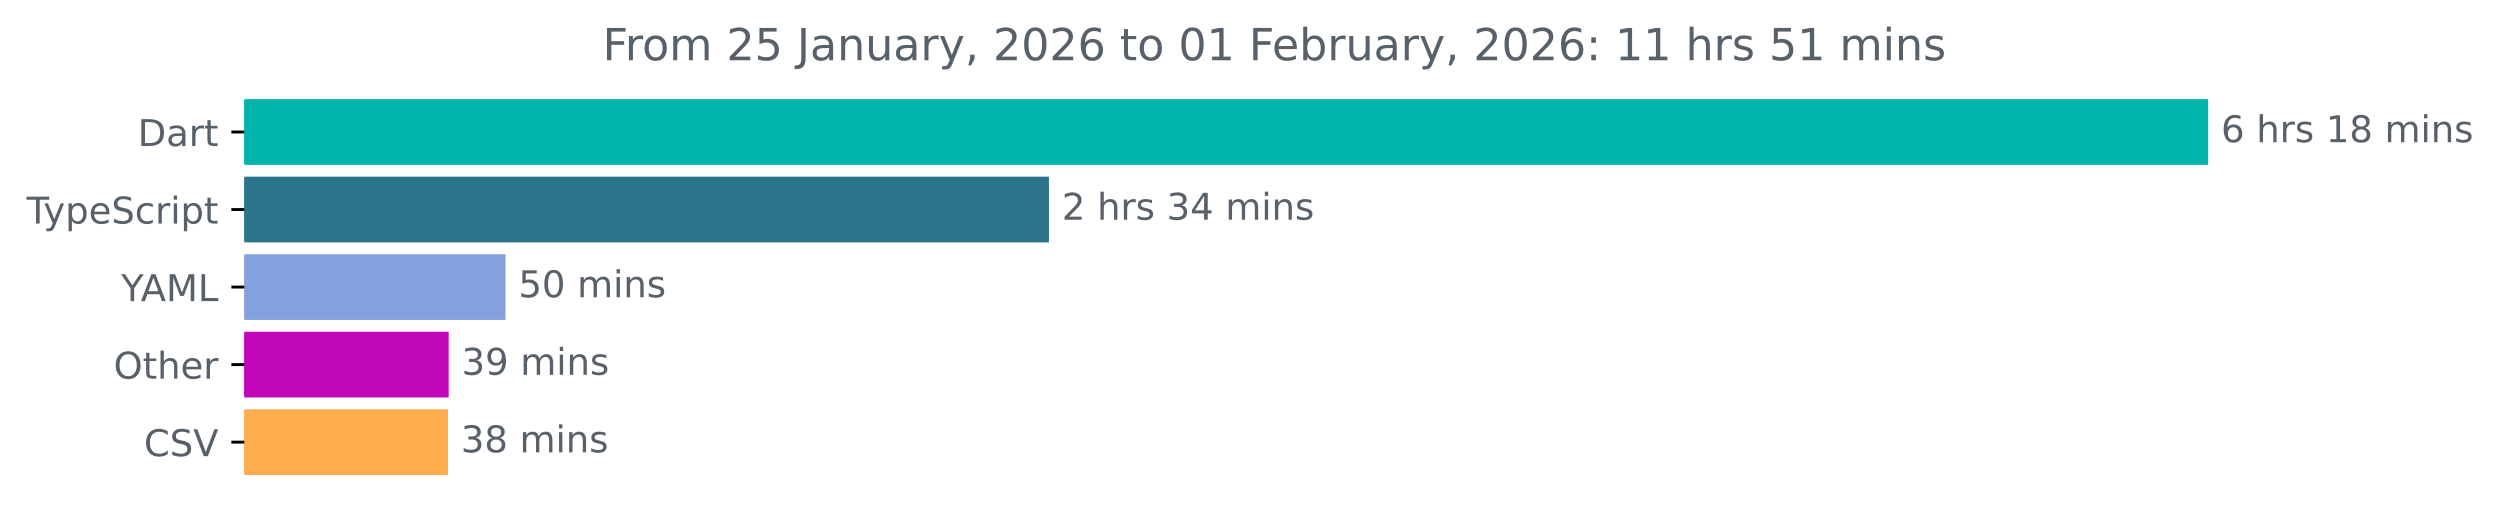
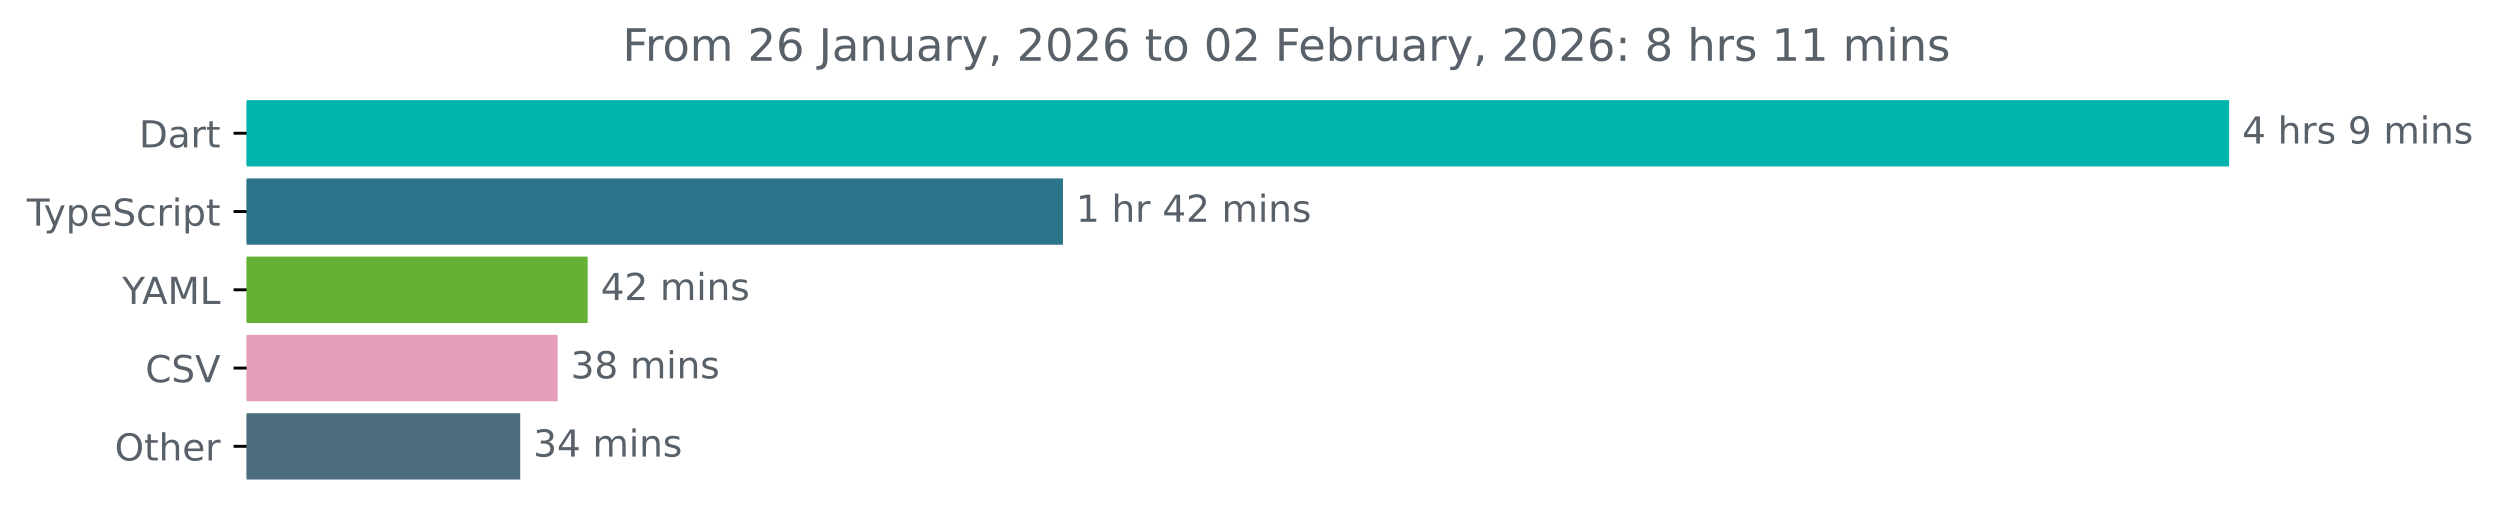
- <svg xmlns="http://www.w3.org/2000/svg" xmlns:xlink="http://www.w3.org/1999/xlink" width="677.144pt" height="140.398pt" viewBox="0 0 677.144 140.398" version="1.1">
+ <svg xmlns="http://www.w3.org/2000/svg" xmlns:xlink="http://www.w3.org/1999/xlink" width="670.782pt" height="140.398pt" viewBox="0 0 670.782 140.398" version="1.1">
  <defs>
    <style type="text/css">*{stroke-linejoin: round; stroke-linecap: butt}</style>
  </defs>
  <g id="figure_1">
    <g id="patch_1">
-       <path d="M -0 140.398  L 677.144 140.398  L 677.144 0  L -0 0  L -0 140.398  z " style="fill: none" />
+       <path d="M -0 140.398  L 670.782 140.398  L 670.782 0  L -0 0  L -0 140.398  z " style="fill: none" />
    </g>
    <g id="axes_1">
      <g id="patch_2">
-         <path d="M 66.17 27.358  L 597.599 27.358  L 597.599 44.158  L 66.17 44.158  z " clip-path="url(#p81a25a0d93)" style="fill: #00b4ab; stroke: #00b4ab; stroke-linejoin: miter" />
+         <path d="M 66.17 27.358  L 597.599 27.358  L 597.599 44.158  L 66.17 44.158  z " clip-path="url(#p5570f54316)" style="fill: #00b4ab; stroke: #00b4ab; stroke-linejoin: miter" />
      </g>
      <g id="patch_3">
-         <path d="M 66.17 48.358  L 283.618 48.358  L 283.618 65.158  L 66.17 65.158  z " clip-path="url(#p81a25a0d93)" style="fill: #2b7489; stroke: #2b7489; stroke-linejoin: miter" />
+         <path d="M 66.17 48.358  L 284.705 48.358  L 284.705 65.158  L 66.17 65.158  z " clip-path="url(#p5570f54316)" style="fill: #2b7489; stroke: #2b7489; stroke-linejoin: miter" />
      </g>
      <g id="patch_4">
-         <path d="M 66.17 69.358  L 136.421 69.358  L 136.421 86.158  L 66.17 86.158  z " clip-path="url(#p81a25a0d93)" style="fill: #83a0df; stroke: #83a0df; stroke-linejoin: miter" />
+         <path d="M 66.17 69.358  L 157.183 69.358  L 157.183 86.158  L 66.17 86.158  z " clip-path="url(#p5570f54316)" style="fill: #64b136; stroke: #64b136; stroke-linejoin: miter" />
      </g>
      <g id="patch_5">
-         <path d="M 66.17 90.358  L 121.032 90.358  L 121.032 107.158  L 66.17 107.158  z " clip-path="url(#p81a25a0d93)" style="fill: #c206b9; stroke: #c206b9; stroke-linejoin: miter" />
+         <path d="M 66.17 90.358  L 149.128 90.358  L 149.128 107.158  L 66.17 107.158  z " clip-path="url(#p5570f54316)" style="fill: #e59ebc; stroke: #e59ebc; stroke-linejoin: miter" />
      </g>
      <g id="patch_6">
-         <path d="M 66.17 111.358  L 120.832 111.358  L 120.832 128.158  L 66.17 128.158  z " clip-path="url(#p81a25a0d93)" style="fill: #ffac4e; stroke: #ffac4e; stroke-linejoin: miter" />
+         <path d="M 66.17 111.358  L 139.085 111.358  L 139.085 128.158  L 66.17 128.158  z " clip-path="url(#p5570f54316)" style="fill: #4e6e80; stroke: #4e6e80; stroke-linejoin: miter" />
      </g>
      <g id="matplotlib.axis_1" />
      <g id="matplotlib.axis_2">
        <g id="ytick_1">
          <g id="line2d_1">
            <defs>
-               <path id="m19053664b3" d="M 0 0  L -3.5 0  " style="stroke: #000000; stroke-width: 0.8" />
+               <path id="m36bdabfd34" d="M 0 0  L -3.5 0  " style="stroke: #000000; stroke-width: 0.8" />
            </defs>
            <g>
-               <use xlink:href="#m19053664b3" x="66.17" y="35.758" style="stroke: #000000; stroke-width: 0.8" />
+               <use xlink:href="#m36bdabfd34" x="66.17" y="35.758" style="stroke: #000000; stroke-width: 0.8" />
            </g>
          </g>
          <g id="text_1">
            <g style="fill: #586069" transform="translate(37.31094 39.55734) scale(0.1 -0.1)">
              <defs>
                <path id="DejaVuSans-44" d="M 1259 4147  L 1259 519  L 2022 519  Q 2988 519 3436 956  Q 3884 1394 3884 2338  Q 3884 3275 3436 3711  Q 2988 4147 2022 4147  L 1259 4147  z M 628 4666  L 1925 4666  Q 3281 4666 3915 4102  Q 4550 3538 4550 2338  Q 4550 1131 3912 565  Q 3275 0 1925 0  L 628 0  L 628 4666  z " transform="scale(0.015625)" />
                <path id="DejaVuSans-61" d="M 2194 1759  Q 1497 1759 1228 1600  Q 959 1441 959 1056  Q 959 750 1161 570  Q 1363 391 1709 391  Q 2188 391 2477 730  Q 2766 1069 2766 1631  L 2766 1759  L 2194 1759  z M 3341 1997  L 3341 0  L 2766 0  L 2766 531  Q 2569 213 2275 61  Q 1981 -91 1556 -91  Q 1019 -91 701 211  Q 384 513 384 1019  Q 384 1609 779 1909  Q 1175 2209 1959 2209  L 2766 2209  L 2766 2266  Q 2766 2663 2505 2880  Q 2244 3097 1772 3097  Q 1472 3097 1187 3025  Q 903 2953 641 2809  L 641 3341  Q 956 3463 1253 3523  Q 1550 3584 1831 3584  Q 2591 3584 2966 3190  Q 3341 2797 3341 1997  z " transform="scale(0.015625)" />
                <path id="DejaVuSans-72" d="M 2631 2963  Q 2534 3019 2420 3045  Q 2306 3072 2169 3072  Q 1681 3072 1420 2755  Q 1159 2438 1159 1844  L 1159 0  L 581 0  L 581 3500  L 1159 3500  L 1159 2956  Q 1341 3275 1631 3429  Q 1922 3584 2338 3584  Q 2397 3584 2469 3576  Q 2541 3569 2628 3553  L 2631 2963  z " transform="scale(0.015625)" />
                <path id="DejaVuSans-74" d="M 1172 4494  L 1172 3500  L 2356 3500  L 2356 3053  L 1172 3053  L 1172 1153  Q 1172 725 1289 603  Q 1406 481 1766 481  L 2356 481  L 2356 0  L 1766 0  Q 1100 0 847 248  Q 594 497 594 1153  L 594 3053  L 172 3053  L 172 3500  L 594 3500  L 594 4494  L 1172 4494  z " transform="scale(0.015625)" />
              </defs>
              <use xlink:href="#DejaVuSans-44" />
              <use xlink:href="#DejaVuSans-61" x="77.002" />
              <use xlink:href="#DejaVuSans-72" x="138.281" />
              <use xlink:href="#DejaVuSans-74" x="179.395" />
            </g>
          </g>
        </g>
        <g id="ytick_2">
          <g id="line2d_2">
            <g>
-               <use xlink:href="#m19053664b3" x="66.17" y="56.758" style="stroke: #000000; stroke-width: 0.8" />
+               <use xlink:href="#m36bdabfd34" x="66.17" y="56.758" style="stroke: #000000; stroke-width: 0.8" />
            </g>
          </g>
          <g id="text_2">
            <g style="fill: #586069" transform="translate(7.2 60.55734) scale(0.1 -0.1)">
              <defs>
                <path id="DejaVuSans-54" d="M -19 4666  L 3928 4666  L 3928 4134  L 2272 4134  L 2272 0  L 1638 0  L 1638 4134  L -19 4134  L -19 4666  z " transform="scale(0.015625)" />
                <path id="DejaVuSans-79" d="M 2059 -325  Q 1816 -950 1584 -1140  Q 1353 -1331 966 -1331  L 506 -1331  L 506 -850  L 844 -850  Q 1081 -850 1212 -737  Q 1344 -625 1503 -206  L 1606 56  L 191 3500  L 800 3500  L 1894 763  L 2988 3500  L 3597 3500  L 2059 -325  z " transform="scale(0.015625)" />
                <path id="DejaVuSans-70" d="M 1159 525  L 1159 -1331  L 581 -1331  L 581 3500  L 1159 3500  L 1159 2969  Q 1341 3281 1617 3432  Q 1894 3584 2278 3584  Q 2916 3584 3314 3078  Q 3713 2572 3713 1747  Q 3713 922 3314 415  Q 2916 -91 2278 -91  Q 1894 -91 1617 61  Q 1341 213 1159 525  z M 3116 1747  Q 3116 2381 2855 2742  Q 2594 3103 2138 3103  Q 1681 3103 1420 2742  Q 1159 2381 1159 1747  Q 1159 1113 1420 752  Q 1681 391 2138 391  Q 2594 391 2855 752  Q 3116 1113 3116 1747  z " transform="scale(0.015625)" />
                <path id="DejaVuSans-65" d="M 3597 1894  L 3597 1613  L 953 1613  Q 991 1019 1311 708  Q 1631 397 2203 397  Q 2534 397 2845 478  Q 3156 559 3463 722  L 3463 178  Q 3153 47 2828 -22  Q 2503 -91 2169 -91  Q 1331 -91 842 396  Q 353 884 353 1716  Q 353 2575 817 3079  Q 1281 3584 2069 3584  Q 2775 3584 3186 3129  Q 3597 2675 3597 1894  z M 3022 2063  Q 3016 2534 2758 2815  Q 2500 3097 2075 3097  Q 1594 3097 1305 2825  Q 1016 2553 972 2059  L 3022 2063  z " transform="scale(0.015625)" />
                <path id="DejaVuSans-53" d="M 3425 4513  L 3425 3897  Q 3066 4069 2747 4153  Q 2428 4238 2131 4238  Q 1616 4238 1336 4038  Q 1056 3838 1056 3469  Q 1056 3159 1242 3001  Q 1428 2844 1947 2747  L 2328 2669  Q 3034 2534 3370 2195  Q 3706 1856 3706 1288  Q 3706 609 3251 259  Q 2797 -91 1919 -91  Q 1588 -91 1214 -16  Q 841 59 441 206  L 441 856  Q 825 641 1194 531  Q 1563 422 1919 422  Q 2459 422 2753 634  Q 3047 847 3047 1241  Q 3047 1584 2836 1778  Q 2625 1972 2144 2069  L 1759 2144  Q 1053 2284 737 2584  Q 422 2884 422 3419  Q 422 4038 858 4394  Q 1294 4750 2059 4750  Q 2388 4750 2728 4690  Q 3069 4631 3425 4513  z " transform="scale(0.015625)" />
                <path id="DejaVuSans-63" d="M 3122 3366  L 3122 2828  Q 2878 2963 2633 3030  Q 2388 3097 2138 3097  Q 1578 3097 1268 2742  Q 959 2388 959 1747  Q 959 1106 1268 751  Q 1578 397 2138 397  Q 2388 397 2633 464  Q 2878 531 3122 666  L 3122 134  Q 2881 22 2623 -34  Q 2366 -91 2075 -91  Q 1284 -91 818 406  Q 353 903 353 1747  Q 353 2603 823 3093  Q 1294 3584 2113 3584  Q 2378 3584 2631 3529  Q 2884 3475 3122 3366  z " transform="scale(0.015625)" />
                <path id="DejaVuSans-69" d="M 603 3500  L 1178 3500  L 1178 0  L 603 0  L 603 3500  z M 603 4863  L 1178 4863  L 1178 4134  L 603 4134  L 603 4863  z " transform="scale(0.015625)" />
              </defs>
              <use xlink:href="#DejaVuSans-54" />
              <use xlink:href="#DejaVuSans-79" x="45.459" />
              <use xlink:href="#DejaVuSans-70" x="104.639" />
              <use xlink:href="#DejaVuSans-65" x="168.115" />
              <use xlink:href="#DejaVuSans-53" x="229.639" />
              <use xlink:href="#DejaVuSans-63" x="293.115" />
              <use xlink:href="#DejaVuSans-72" x="348.096" />
              <use xlink:href="#DejaVuSans-69" x="389.209" />
              <use xlink:href="#DejaVuSans-70" x="416.992" />
              <use xlink:href="#DejaVuSans-74" x="480.469" />
            </g>
          </g>
        </g>
        <g id="ytick_3">
          <g id="line2d_3">
            <g>
-               <use xlink:href="#m19053664b3" x="66.17" y="77.758" style="stroke: #000000; stroke-width: 0.8" />
+               <use xlink:href="#m36bdabfd34" x="66.17" y="77.758" style="stroke: #000000; stroke-width: 0.8" />
            </g>
          </g>
          <g id="text_3">
            <g style="fill: #586069" transform="translate(32.79688 81.55734) scale(0.1 -0.1)">
              <defs>
                <path id="DejaVuSans-59" d="M -13 4666  L 666 4666  L 1959 2747  L 3244 4666  L 3922 4666  L 2272 2222  L 2272 0  L 1638 0  L 1638 2222  L -13 4666  z " transform="scale(0.015625)" />
                <path id="DejaVuSans-41" d="M 2188 4044  L 1331 1722  L 3047 1722  L 2188 4044  z M 1831 4666  L 2547 4666  L 4325 0  L 3669 0  L 3244 1197  L 1141 1197  L 716 0  L 50 0  L 1831 4666  z " transform="scale(0.015625)" />
                <path id="DejaVuSans-4d" d="M 628 4666  L 1569 4666  L 2759 1491  L 3956 4666  L 4897 4666  L 4897 0  L 4281 0  L 4281 4097  L 3078 897  L 2444 897  L 1241 4097  L 1241 0  L 628 0  L 628 4666  z " transform="scale(0.015625)" />
                <path id="DejaVuSans-4c" d="M 628 4666  L 1259 4666  L 1259 531  L 3531 531  L 3531 0  L 628 0  L 628 4666  z " transform="scale(0.015625)" />
              </defs>
              <use xlink:href="#DejaVuSans-59" />
              <use xlink:href="#DejaVuSans-41" x="53.334" />
              <use xlink:href="#DejaVuSans-4d" x="121.742" />
              <use xlink:href="#DejaVuSans-4c" x="208.021" />
            </g>
          </g>
        </g>
        <g id="ytick_4">
          <g id="line2d_4">
            <g>
-               <use xlink:href="#m19053664b3" x="66.17" y="98.758" style="stroke: #000000; stroke-width: 0.8" />
+               <use xlink:href="#m36bdabfd34" x="66.17" y="98.758" style="stroke: #000000; stroke-width: 0.8" />
            </g>
          </g>
          <g id="text_4">
-             <g style="fill: #586069" transform="translate(30.77656 102.5573) scale(0.1 -0.1)">
+             <g style="fill: #586069" transform="translate(38.99844 102.5573) scale(0.1 -0.1)">
+               <defs>
+                 <path id="DejaVuSans-43" d="M 4122 4306  L 4122 3641  Q 3803 3938 3442 4084  Q 3081 4231 2675 4231  Q 1875 4231 1450 3742  Q 1025 3253 1025 2328  Q 1025 1406 1450 917  Q 1875 428 2675 428  Q 3081 428 3442 575  Q 3803 722 4122 1019  L 4122 359  Q 3791 134 3420 21  Q 3050 -91 2638 -91  Q 1578 -91 968 557  Q 359 1206 359 2328  Q 359 3453 968 4101  Q 1578 4750 2638 4750  Q 3056 4750 3426 4639  Q 3797 4528 4122 4306  z " transform="scale(0.015625)" />
+                 <path id="DejaVuSans-56" d="M 1831 0  L 50 4666  L 709 4666  L 2188 738  L 3669 4666  L 4325 4666  L 2547 0  L 1831 0  z " transform="scale(0.015625)" />
+               </defs>
+               <use xlink:href="#DejaVuSans-43" />
+               <use xlink:href="#DejaVuSans-53" x="69.824" />
+               <use xlink:href="#DejaVuSans-56" x="133.301" />
+             </g>
+           </g>
+         </g>
+         <g id="ytick_5">
+           <g id="line2d_5">
+             <g>
+               <use xlink:href="#m36bdabfd34" x="66.17" y="119.758" style="stroke: #000000; stroke-width: 0.8" />
+             </g>
+           </g>
+           <g id="text_5">
+             <g style="fill: #586069" transform="translate(30.77656 123.5573) scale(0.1 -0.1)">
              <defs>
                <path id="DejaVuSans-4f" d="M 2522 4238  Q 1834 4238 1429 3725  Q 1025 3213 1025 2328  Q 1025 1447 1429 934  Q 1834 422 2522 422  Q 3209 422 3611 934  Q 4013 1447 4013 2328  Q 4013 3213 3611 3725  Q 3209 4238 2522 4238  z M 2522 4750  Q 3503 4750 4090 4092  Q 4678 3434 4678 2328  Q 4678 1225 4090 567  Q 3503 -91 2522 -91  Q 1538 -91 948 565  Q 359 1222 359 2328  Q 359 3434 948 4092  Q 1538 4750 2522 4750  z " transform="scale(0.015625)" />
                <path id="DejaVuSans-68" d="M 3513 2113  L 3513 0  L 2938 0  L 2938 2094  Q 2938 2591 2744 2837  Q 2550 3084 2163 3084  Q 1697 3084 1428 2787  Q 1159 2491 1159 1978  L 1159 0  L 581 0  L 581 4863  L 1159 4863  L 1159 2956  Q 1366 3272 1645 3428  Q 1925 3584 2291 3584  Q 2894 3584 3203 3211  Q 3513 2838 3513 2113  z " transform="scale(0.015625)" />
              </defs>
              <use xlink:href="#DejaVuSans-4f" />
              <use xlink:href="#DejaVuSans-74" x="78.711" />
              <use xlink:href="#DejaVuSans-68" x="117.92" />
              <use xlink:href="#DejaVuSans-65" x="181.299" />
              <use xlink:href="#DejaVuSans-72" x="242.822" />
            </g>
          </g>
        </g>
-         <g id="ytick_5">
-           <g id="line2d_5">
-             <g>
-               <use xlink:href="#m19053664b3" x="66.17" y="119.758" style="stroke: #000000; stroke-width: 0.8" />
-             </g>
-           </g>
-           <g id="text_5">
-             <g style="fill: #586069" transform="translate(38.99844 123.5573) scale(0.1 -0.1)">
-               <defs>
-                 <path id="DejaVuSans-43" d="M 4122 4306  L 4122 3641  Q 3803 3938 3442 4084  Q 3081 4231 2675 4231  Q 1875 4231 1450 3742  Q 1025 3253 1025 2328  Q 1025 1406 1450 917  Q 1875 428 2675 428  Q 3081 428 3442 575  Q 3803 722 4122 1019  L 4122 359  Q 3791 134 3420 21  Q 3050 -91 2638 -91  Q 1578 -91 968 557  Q 359 1206 359 2328  Q 359 3453 968 4101  Q 1578 4750 2638 4750  Q 3056 4750 3426 4639  Q 3797 4528 4122 4306  z " transform="scale(0.015625)" />
-                 <path id="DejaVuSans-56" d="M 1831 0  L 50 4666  L 709 4666  L 2188 738  L 3669 4666  L 4325 4666  L 2547 0  L 1831 0  z " transform="scale(0.015625)" />
-               </defs>
-               <use xlink:href="#DejaVuSans-43" />
-               <use xlink:href="#DejaVuSans-53" x="69.824" />
-               <use xlink:href="#DejaVuSans-56" x="133.301" />
-             </g>
-           </g>
-         </g>
      </g>
      <g id="text_6">
        <g style="fill: #586069" transform="translate(601.5989 38.5175) scale(0.1 -0.1)">
          <defs>
-             <path id="DejaVuSans-36" d="M 2113 2584  Q 1688 2584 1439 2293  Q 1191 2003 1191 1497  Q 1191 994 1439 701  Q 1688 409 2113 409  Q 2538 409 2786 701  Q 3034 994 3034 1497  Q 3034 2003 2786 2293  Q 2538 2584 2113 2584  z M 3366 4563  L 3366 3988  Q 3128 4100 2886 4159  Q 2644 4219 2406 4219  Q 1781 4219 1451 3797  Q 1122 3375 1075 2522  Q 1259 2794 1537 2939  Q 1816 3084 2150 3084  Q 2853 3084 3261 2657  Q 3669 2231 3669 1497  Q 3669 778 3244 343  Q 2819 -91 2113 -91  Q 1303 -91 875 529  Q 447 1150 447 2328  Q 447 3434 972 4092  Q 1497 4750 2381 4750  Q 2619 4750 2861 4703  Q 3103 4656 3366 4563  z " transform="scale(0.015625)" />
+             <path id="DejaVuSans-34" d="M 2419 4116  L 825 1625  L 2419 1625  L 2419 4116  z M 2253 4666  L 3047 4666  L 3047 1625  L 3713 1625  L 3713 1100  L 3047 1100  L 3047 0  L 2419 0  L 2419 1100  L 313 1100  L 313 1709  L 2253 4666  z " transform="scale(0.015625)" />
            <path id="DejaVuSans-20" transform="scale(0.015625)" />
            <path id="DejaVuSans-73" d="M 2834 3397  L 2834 2853  Q 2591 2978 2328 3040  Q 2066 3103 1784 3103  Q 1356 3103 1142 2972  Q 928 2841 928 2578  Q 928 2378 1081 2264  Q 1234 2150 1697 2047  L 1894 2003  Q 2506 1872 2764 1633  Q 3022 1394 3022 966  Q 3022 478 2636 193  Q 2250 -91 1575 -91  Q 1294 -91 989 -36  Q 684 19 347 128  L 347 722  Q 666 556 975 473  Q 1284 391 1588 391  Q 1994 391 2212 530  Q 2431 669 2431 922  Q 2431 1156 2273 1281  Q 2116 1406 1581 1522  L 1381 1569  Q 847 1681 609 1914  Q 372 2147 372 2553  Q 372 3047 722 3315  Q 1072 3584 1716 3584  Q 2034 3584 2315 3537  Q 2597 3491 2834 3397  z " transform="scale(0.015625)" />
-             <path id="DejaVuSans-31" d="M 794 531  L 1825 531  L 1825 4091  L 703 3866  L 703 4441  L 1819 4666  L 2450 4666  L 2450 531  L 3481 531  L 3481 0  L 794 0  L 794 531  z " transform="scale(0.015625)" />
-             <path id="DejaVuSans-38" d="M 2034 2216  Q 1584 2216 1326 1975  Q 1069 1734 1069 1313  Q 1069 891 1326 650  Q 1584 409 2034 409  Q 2484 409 2743 651  Q 3003 894 3003 1313  Q 3003 1734 2745 1975  Q 2488 2216 2034 2216  z M 1403 2484  Q 997 2584 770 2862  Q 544 3141 544 3541  Q 544 4100 942 4425  Q 1341 4750 2034 4750  Q 2731 4750 3128 4425  Q 3525 4100 3525 3541  Q 3525 3141 3298 2862  Q 3072 2584 2669 2484  Q 3125 2378 3379 2068  Q 3634 1759 3634 1313  Q 3634 634 3220 271  Q 2806 -91 2034 -91  Q 1263 -91 848 271  Q 434 634 434 1313  Q 434 1759 690 2068  Q 947 2378 1403 2484  z M 1172 3481  Q 1172 3119 1398 2916  Q 1625 2713 2034 2713  Q 2441 2713 2670 2916  Q 2900 3119 2900 3481  Q 2900 3844 2670 4047  Q 2441 4250 2034 4250  Q 1625 4250 1398 4047  Q 1172 3844 1172 3481  z " transform="scale(0.015625)" />
+             <path id="DejaVuSans-39" d="M 703 97  L 703 672  Q 941 559 1184 500  Q 1428 441 1663 441  Q 2288 441 2617 861  Q 2947 1281 2994 2138  Q 2813 1869 2534 1725  Q 2256 1581 1919 1581  Q 1219 1581 811 2004  Q 403 2428 403 3163  Q 403 3881 828 4315  Q 1253 4750 1959 4750  Q 2769 4750 3195 4129  Q 3622 3509 3622 2328  Q 3622 1225 3098 567  Q 2575 -91 1691 -91  Q 1453 -91 1209 -44  Q 966 3 703 97  z M 1959 2075  Q 2384 2075 2632 2365  Q 2881 2656 2881 3163  Q 2881 3666 2632 3958  Q 2384 4250 1959 4250  Q 1534 4250 1286 3958  Q 1038 3666 1038 3163  Q 1038 2656 1286 2365  Q 1534 2075 1959 2075  z " transform="scale(0.015625)" />
            <path id="DejaVuSans-6d" d="M 3328 2828  Q 3544 3216 3844 3400  Q 4144 3584 4550 3584  Q 5097 3584 5394 3201  Q 5691 2819 5691 2113  L 5691 0  L 5113 0  L 5113 2094  Q 5113 2597 4934 2840  Q 4756 3084 4391 3084  Q 3944 3084 3684 2787  Q 3425 2491 3425 1978  L 3425 0  L 2847 0  L 2847 2094  Q 2847 2600 2669 2842  Q 2491 3084 2119 3084  Q 1678 3084 1418 2786  Q 1159 2488 1159 1978  L 1159 0  L 581 0  L 581 3500  L 1159 3500  L 1159 2956  Q 1356 3278 1631 3431  Q 1906 3584 2284 3584  Q 2666 3584 2933 3390  Q 3200 3197 3328 2828  z " transform="scale(0.015625)" />
            <path id="DejaVuSans-6e" d="M 3513 2113  L 3513 0  L 2938 0  L 2938 2094  Q 2938 2591 2744 2837  Q 2550 3084 2163 3084  Q 1697 3084 1428 2787  Q 1159 2491 1159 1978  L 1159 0  L 581 0  L 581 3500  L 1159 3500  L 1159 2956  Q 1366 3272 1645 3428  Q 1925 3584 2291 3584  Q 2894 3584 3203 3211  Q 3513 2838 3513 2113  z " transform="scale(0.015625)" />
          </defs>
-           <use xlink:href="#DejaVuSans-36" />
+           <use xlink:href="#DejaVuSans-34" />
          <use xlink:href="#DejaVuSans-20" x="63.623" />
          <use xlink:href="#DejaVuSans-68" x="95.41" />
          <use xlink:href="#DejaVuSans-72" x="158.789" />
          <use xlink:href="#DejaVuSans-73" x="199.902" />
          <use xlink:href="#DejaVuSans-20" x="252.002" />
-           <use xlink:href="#DejaVuSans-31" x="283.789" />
-           <use xlink:href="#DejaVuSans-38" x="347.412" />
-           <use xlink:href="#DejaVuSans-20" x="411.035" />
-           <use xlink:href="#DejaVuSans-6d" x="442.822" />
-           <use xlink:href="#DejaVuSans-69" x="540.234" />
-           <use xlink:href="#DejaVuSans-6e" x="568.018" />
-           <use xlink:href="#DejaVuSans-73" x="631.396" />
+           <use xlink:href="#DejaVuSans-39" x="283.789" />
+           <use xlink:href="#DejaVuSans-20" x="347.412" />
+           <use xlink:href="#DejaVuSans-6d" x="379.199" />
+           <use xlink:href="#DejaVuSans-69" x="476.611" />
+           <use xlink:href="#DejaVuSans-6e" x="504.395" />
+           <use xlink:href="#DejaVuSans-73" x="567.773" />
        </g>
      </g>
      <g id="text_7">
-         <g style="fill: #586069" transform="translate(287.6183 59.5175) scale(0.1 -0.1)">
+         <g style="fill: #586069" transform="translate(288.7046 59.5175) scale(0.1 -0.1)">
          <defs>
+             <path id="DejaVuSans-31" d="M 794 531  L 1825 531  L 1825 4091  L 703 3866  L 703 4441  L 1819 4666  L 2450 4666  L 2450 531  L 3481 531  L 3481 0  L 794 0  L 794 531  z " transform="scale(0.015625)" />
            <path id="DejaVuSans-32" d="M 1228 531  L 3431 531  L 3431 0  L 469 0  L 469 531  Q 828 903 1448 1529  Q 2069 2156 2228 2338  Q 2531 2678 2651 2914  Q 2772 3150 2772 3378  Q 2772 3750 2511 3984  Q 2250 4219 1831 4219  Q 1534 4219 1204 4116  Q 875 4013 500 3803  L 500 4441  Q 881 4594 1212 4672  Q 1544 4750 1819 4750  Q 2544 4750 2975 4387  Q 3406 4025 3406 3419  Q 3406 3131 3298 2873  Q 3191 2616 2906 2266  Q 2828 2175 2409 1742  Q 1991 1309 1228 531  z " transform="scale(0.015625)" />
-             <path id="DejaVuSans-33" d="M 2597 2516  Q 3050 2419 3304 2112  Q 3559 1806 3559 1356  Q 3559 666 3084 287  Q 2609 -91 1734 -91  Q 1441 -91 1130 -33  Q 819 25 488 141  L 488 750  Q 750 597 1062 519  Q 1375 441 1716 441  Q 2309 441 2620 675  Q 2931 909 2931 1356  Q 2931 1769 2642 2001  Q 2353 2234 1838 2234  L 1294 2234  L 1294 2753  L 1863 2753  Q 2328 2753 2575 2939  Q 2822 3125 2822 3475  Q 2822 3834 2567 4026  Q 2313 4219 1838 4219  Q 1578 4219 1281 4162  Q 984 4106 628 3988  L 628 4550  Q 988 4650 1302 4700  Q 1616 4750 1894 4750  Q 2613 4750 3031 4423  Q 3450 4097 3450 3541  Q 3450 3153 3228 2886  Q 3006 2619 2597 2516  z " transform="scale(0.015625)" />
-             <path id="DejaVuSans-34" d="M 2419 4116  L 825 1625  L 2419 1625  L 2419 4116  z M 2253 4666  L 3047 4666  L 3047 1625  L 3713 1625  L 3713 1100  L 3047 1100  L 3047 0  L 2419 0  L 2419 1100  L 313 1100  L 313 1709  L 2253 4666  z " transform="scale(0.015625)" />
          </defs>
-           <use xlink:href="#DejaVuSans-32" />
+           <use xlink:href="#DejaVuSans-31" />
          <use xlink:href="#DejaVuSans-20" x="63.623" />
          <use xlink:href="#DejaVuSans-68" x="95.41" />
          <use xlink:href="#DejaVuSans-72" x="158.789" />
-           <use xlink:href="#DejaVuSans-73" x="199.902" />
-           <use xlink:href="#DejaVuSans-20" x="252.002" />
-           <use xlink:href="#DejaVuSans-33" x="283.789" />
-           <use xlink:href="#DejaVuSans-34" x="347.412" />
-           <use xlink:href="#DejaVuSans-20" x="411.035" />
-           <use xlink:href="#DejaVuSans-6d" x="442.822" />
-           <use xlink:href="#DejaVuSans-69" x="540.234" />
-           <use xlink:href="#DejaVuSans-6e" x="568.018" />
-           <use xlink:href="#DejaVuSans-73" x="631.396" />
+           <use xlink:href="#DejaVuSans-20" x="199.902" />
+           <use xlink:href="#DejaVuSans-34" x="231.689" />
+           <use xlink:href="#DejaVuSans-32" x="295.312" />
+           <use xlink:href="#DejaVuSans-20" x="358.936" />
+           <use xlink:href="#DejaVuSans-6d" x="390.723" />
+           <use xlink:href="#DejaVuSans-69" x="488.135" />
+           <use xlink:href="#DejaVuSans-6e" x="515.918" />
+           <use xlink:href="#DejaVuSans-73" x="579.297" />
        </g>
      </g>
      <g id="text_8">
-         <g style="fill: #586069" transform="translate(140.4212 80.5175) scale(0.1 -0.1)">
-           <defs>
-             <path id="DejaVuSans-35" d="M 691 4666  L 3169 4666  L 3169 4134  L 1269 4134  L 1269 2991  Q 1406 3038 1543 3061  Q 1681 3084 1819 3084  Q 2600 3084 3056 2656  Q 3513 2228 3513 1497  Q 3513 744 3044 326  Q 2575 -91 1722 -91  Q 1428 -91 1123 -41  Q 819 9 494 109  L 494 744  Q 775 591 1075 516  Q 1375 441 1709 441  Q 2250 441 2565 725  Q 2881 1009 2881 1497  Q 2881 1984 2565 2268  Q 2250 2553 1709 2553  Q 1456 2553 1204 2497  Q 953 2441 691 2322  L 691 4666  z " transform="scale(0.015625)" />
-             <path id="DejaVuSans-30" d="M 2034 4250  Q 1547 4250 1301 3770  Q 1056 3291 1056 2328  Q 1056 1369 1301 889  Q 1547 409 2034 409  Q 2525 409 2770 889  Q 3016 1369 3016 2328  Q 3016 3291 2770 3770  Q 2525 4250 2034 4250  z M 2034 4750  Q 2819 4750 3233 4129  Q 3647 3509 3647 2328  Q 3647 1150 3233 529  Q 2819 -91 2034 -91  Q 1250 -91 836 529  Q 422 1150 422 2328  Q 422 3509 836 4129  Q 1250 4750 2034 4750  z " transform="scale(0.015625)" />
-           </defs>
-           <use xlink:href="#DejaVuSans-35" />
-           <use xlink:href="#DejaVuSans-30" x="63.623" />
+         <g style="fill: #586069" transform="translate(161.1827 80.5175) scale(0.1 -0.1)">
+           <use xlink:href="#DejaVuSans-34" />
+           <use xlink:href="#DejaVuSans-32" x="63.623" />
          <use xlink:href="#DejaVuSans-20" x="127.246" />
          <use xlink:href="#DejaVuSans-6d" x="159.033" />
          <use xlink:href="#DejaVuSans-69" x="256.445" />
          <use xlink:href="#DejaVuSans-6e" x="284.229" />
          <use xlink:href="#DejaVuSans-73" x="347.607" />
        </g>
      </g>
      <g id="text_9">
-         <g style="fill: #586069" transform="translate(125.032 101.5175) scale(0.1 -0.1)">
+         <g style="fill: #586069" transform="translate(153.1276 101.5175) scale(0.1 -0.1)">
          <defs>
-             <path id="DejaVuSans-39" d="M 703 97  L 703 672  Q 941 559 1184 500  Q 1428 441 1663 441  Q 2288 441 2617 861  Q 2947 1281 2994 2138  Q 2813 1869 2534 1725  Q 2256 1581 1919 1581  Q 1219 1581 811 2004  Q 403 2428 403 3163  Q 403 3881 828 4315  Q 1253 4750 1959 4750  Q 2769 4750 3195 4129  Q 3622 3509 3622 2328  Q 3622 1225 3098 567  Q 2575 -91 1691 -91  Q 1453 -91 1209 -44  Q 966 3 703 97  z M 1959 2075  Q 2384 2075 2632 2365  Q 2881 2656 2881 3163  Q 2881 3666 2632 3958  Q 2384 4250 1959 4250  Q 1534 4250 1286 3958  Q 1038 3666 1038 3163  Q 1038 2656 1286 2365  Q 1534 2075 1959 2075  z " transform="scale(0.015625)" />
+             <path id="DejaVuSans-33" d="M 2597 2516  Q 3050 2419 3304 2112  Q 3559 1806 3559 1356  Q 3559 666 3084 287  Q 2609 -91 1734 -91  Q 1441 -91 1130 -33  Q 819 25 488 141  L 488 750  Q 750 597 1062 519  Q 1375 441 1716 441  Q 2309 441 2620 675  Q 2931 909 2931 1356  Q 2931 1769 2642 2001  Q 2353 2234 1838 2234  L 1294 2234  L 1294 2753  L 1863 2753  Q 2328 2753 2575 2939  Q 2822 3125 2822 3475  Q 2822 3834 2567 4026  Q 2313 4219 1838 4219  Q 1578 4219 1281 4162  Q 984 4106 628 3988  L 628 4550  Q 988 4650 1302 4700  Q 1616 4750 1894 4750  Q 2613 4750 3031 4423  Q 3450 4097 3450 3541  Q 3450 3153 3228 2886  Q 3006 2619 2597 2516  z " transform="scale(0.015625)" />
+             <path id="DejaVuSans-38" d="M 2034 2216  Q 1584 2216 1326 1975  Q 1069 1734 1069 1313  Q 1069 891 1326 650  Q 1584 409 2034 409  Q 2484 409 2743 651  Q 3003 894 3003 1313  Q 3003 1734 2745 1975  Q 2488 2216 2034 2216  z M 1403 2484  Q 997 2584 770 2862  Q 544 3141 544 3541  Q 544 4100 942 4425  Q 1341 4750 2034 4750  Q 2731 4750 3128 4425  Q 3525 4100 3525 3541  Q 3525 3141 3298 2862  Q 3072 2584 2669 2484  Q 3125 2378 3379 2068  Q 3634 1759 3634 1313  Q 3634 634 3220 271  Q 2806 -91 2034 -91  Q 1263 -91 848 271  Q 434 634 434 1313  Q 434 1759 690 2068  Q 947 2378 1403 2484  z M 1172 3481  Q 1172 3119 1398 2916  Q 1625 2713 2034 2713  Q 2441 2713 2670 2916  Q 2900 3119 2900 3481  Q 2900 3844 2670 4047  Q 2441 4250 2034 4250  Q 1625 4250 1398 4047  Q 1172 3844 1172 3481  z " transform="scale(0.015625)" />
          </defs>
-           <use xlink:href="#DejaVuSans-33" />
-           <use xlink:href="#DejaVuSans-39" x="63.623" />
-           <use xlink:href="#DejaVuSans-20" x="127.246" />
-           <use xlink:href="#DejaVuSans-6d" x="159.033" />
-           <use xlink:href="#DejaVuSans-69" x="256.445" />
-           <use xlink:href="#DejaVuSans-6e" x="284.229" />
-           <use xlink:href="#DejaVuSans-73" x="347.607" />
-         </g>
-       </g>
-       <g id="text_10">
-         <g style="fill: #586069" transform="translate(124.8321 122.5175) scale(0.1 -0.1)">
          <use xlink:href="#DejaVuSans-33" />
          <use xlink:href="#DejaVuSans-38" x="63.623" />
          <use xlink:href="#DejaVuSans-20" x="127.246" />
          <use xlink:href="#DejaVuSans-6d" x="159.033" />
          <use xlink:href="#DejaVuSans-69" x="256.445" />
          <use xlink:href="#DejaVuSans-6e" x="284.229" />
          <use xlink:href="#DejaVuSans-73" x="347.607" />
        </g>
      </g>
+       <g id="text_10">
+         <g style="fill: #586069" transform="translate(143.0848 122.5175) scale(0.1 -0.1)">
+           <use xlink:href="#DejaVuSans-33" />
+           <use xlink:href="#DejaVuSans-34" x="63.623" />
+           <use xlink:href="#DejaVuSans-20" x="127.246" />
+           <use xlink:href="#DejaVuSans-6d" x="159.033" />
+           <use xlink:href="#DejaVuSans-69" x="256.445" />
+           <use xlink:href="#DejaVuSans-6e" x="284.229" />
+           <use xlink:href="#DejaVuSans-73" x="347.607" />
+         </g>
+       </g>
      <g id="text_11">
-         <g style="fill: #586069" transform="translate(163.2269 16.31812) scale(0.12 -0.12)">
+         <g style="fill: #586069" transform="translate(167.0444 16.31812) scale(0.12 -0.12)">
          <defs>
            <path id="DejaVuSans-46" d="M 628 4666  L 3309 4666  L 3309 4134  L 1259 4134  L 1259 2759  L 3109 2759  L 3109 2228  L 1259 2228  L 1259 0  L 628 0  L 628 4666  z " transform="scale(0.015625)" />
            <path id="DejaVuSans-6f" d="M 1959 3097  Q 1497 3097 1228 2736  Q 959 2375 959 1747  Q 959 1119 1226 758  Q 1494 397 1959 397  Q 2419 397 2687 759  Q 2956 1122 2956 1747  Q 2956 2369 2687 2733  Q 2419 3097 1959 3097  z M 1959 3584  Q 2709 3584 3137 3096  Q 3566 2609 3566 1747  Q 3566 888 3137 398  Q 2709 -91 1959 -91  Q 1206 -91 779 398  Q 353 888 353 1747  Q 353 2609 779 3096  Q 1206 3584 1959 3584  z " transform="scale(0.015625)" />
+             <path id="DejaVuSans-36" d="M 2113 2584  Q 1688 2584 1439 2293  Q 1191 2003 1191 1497  Q 1191 994 1439 701  Q 1688 409 2113 409  Q 2538 409 2786 701  Q 3034 994 3034 1497  Q 3034 2003 2786 2293  Q 2538 2584 2113 2584  z M 3366 4563  L 3366 3988  Q 3128 4100 2886 4159  Q 2644 4219 2406 4219  Q 1781 4219 1451 3797  Q 1122 3375 1075 2522  Q 1259 2794 1537 2939  Q 1816 3084 2150 3084  Q 2853 3084 3261 2657  Q 3669 2231 3669 1497  Q 3669 778 3244 343  Q 2819 -91 2113 -91  Q 1303 -91 875 529  Q 447 1150 447 2328  Q 447 3434 972 4092  Q 1497 4750 2381 4750  Q 2619 4750 2861 4703  Q 3103 4656 3366 4563  z " transform="scale(0.015625)" />
            <path id="DejaVuSans-4a" d="M 628 4666  L 1259 4666  L 1259 325  Q 1259 -519 939 -900  Q 619 -1281 -91 -1281  L -331 -1281  L -331 -750  L -134 -750  Q 284 -750 456 -515  Q 628 -281 628 325  L 628 4666  z " transform="scale(0.015625)" />
            <path id="DejaVuSans-75" d="M 544 1381  L 544 3500  L 1119 3500  L 1119 1403  Q 1119 906 1312 657  Q 1506 409 1894 409  Q 2359 409 2629 706  Q 2900 1003 2900 1516  L 2900 3500  L 3475 3500  L 3475 0  L 2900 0  L 2900 538  Q 2691 219 2414 64  Q 2138 -91 1772 -91  Q 1169 -91 856 284  Q 544 659 544 1381  z M 1991 3584  L 1991 3584  z " transform="scale(0.015625)" />
            <path id="DejaVuSans-2c" d="M 750 794  L 1409 794  L 1409 256  L 897 -744  L 494 -744  L 750 256  L 750 794  z " transform="scale(0.015625)" />
+             <path id="DejaVuSans-30" d="M 2034 4250  Q 1547 4250 1301 3770  Q 1056 3291 1056 2328  Q 1056 1369 1301 889  Q 1547 409 2034 409  Q 2525 409 2770 889  Q 3016 1369 3016 2328  Q 3016 3291 2770 3770  Q 2525 4250 2034 4250  z M 2034 4750  Q 2819 4750 3233 4129  Q 3647 3509 3647 2328  Q 3647 1150 3233 529  Q 2819 -91 2034 -91  Q 1250 -91 836 529  Q 422 1150 422 2328  Q 422 3509 836 4129  Q 1250 4750 2034 4750  z " transform="scale(0.015625)" />
            <path id="DejaVuSans-62" d="M 3116 1747  Q 3116 2381 2855 2742  Q 2594 3103 2138 3103  Q 1681 3103 1420 2742  Q 1159 2381 1159 1747  Q 1159 1113 1420 752  Q 1681 391 2138 391  Q 2594 391 2855 752  Q 3116 1113 3116 1747  z M 1159 2969  Q 1341 3281 1617 3432  Q 1894 3584 2278 3584  Q 2916 3584 3314 3078  Q 3713 2572 3713 1747  Q 3713 922 3314 415  Q 2916 -91 2278 -91  Q 1894 -91 1617 61  Q 1341 213 1159 525  L 1159 0  L 581 0  L 581 4863  L 1159 4863  L 1159 2969  z " transform="scale(0.015625)" />
            <path id="DejaVuSans-3a" d="M 750 794  L 1409 794  L 1409 0  L 750 0  L 750 794  z M 750 3309  L 1409 3309  L 1409 2516  L 750 2516  L 750 3309  z " transform="scale(0.015625)" />
          </defs>
          <use xlink:href="#DejaVuSans-46" />
          <use xlink:href="#DejaVuSans-72" x="50.27" />
          <use xlink:href="#DejaVuSans-6f" x="89.133" />
          <use xlink:href="#DejaVuSans-6d" x="150.314" />
          <use xlink:href="#DejaVuSans-20" x="247.727" />
          <use xlink:href="#DejaVuSans-32" x="279.514" />
-           <use xlink:href="#DejaVuSans-35" x="343.137" />
+           <use xlink:href="#DejaVuSans-36" x="343.137" />
          <use xlink:href="#DejaVuSans-20" x="406.76" />
          <use xlink:href="#DejaVuSans-4a" x="438.547" />
          <use xlink:href="#DejaVuSans-61" x="468.039" />
          <use xlink:href="#DejaVuSans-6e" x="529.318" />
          <use xlink:href="#DejaVuSans-75" x="592.697" />
          <use xlink:href="#DejaVuSans-61" x="656.076" />
          <use xlink:href="#DejaVuSans-72" x="717.355" />
          <use xlink:href="#DejaVuSans-79" x="758.469" />
          <use xlink:href="#DejaVuSans-2c" x="817.648" />
          <use xlink:href="#DejaVuSans-20" x="849.436" />
          <use xlink:href="#DejaVuSans-32" x="881.223" />
          <use xlink:href="#DejaVuSans-30" x="944.846" />
          <use xlink:href="#DejaVuSans-32" x="1008.469" />
          <use xlink:href="#DejaVuSans-36" x="1072.092" />
          <use xlink:href="#DejaVuSans-20" x="1135.715" />
          <use xlink:href="#DejaVuSans-74" x="1167.502" />
          <use xlink:href="#DejaVuSans-6f" x="1206.711" />
          <use xlink:href="#DejaVuSans-20" x="1267.893" />
          <use xlink:href="#DejaVuSans-30" x="1299.68" />
-           <use xlink:href="#DejaVuSans-31" x="1363.303" />
+           <use xlink:href="#DejaVuSans-32" x="1363.303" />
          <use xlink:href="#DejaVuSans-20" x="1426.926" />
          <use xlink:href="#DejaVuSans-46" x="1458.713" />
          <use xlink:href="#DejaVuSans-65" x="1510.732" />
          <use xlink:href="#DejaVuSans-62" x="1572.256" />
          <use xlink:href="#DejaVuSans-72" x="1635.732" />
          <use xlink:href="#DejaVuSans-75" x="1676.846" />
          <use xlink:href="#DejaVuSans-61" x="1740.225" />
          <use xlink:href="#DejaVuSans-72" x="1801.504" />
          <use xlink:href="#DejaVuSans-79" x="1842.617" />
          <use xlink:href="#DejaVuSans-2c" x="1901.797" />
          <use xlink:href="#DejaVuSans-20" x="1933.584" />
          <use xlink:href="#DejaVuSans-32" x="1965.371" />
          <use xlink:href="#DejaVuSans-30" x="2028.994" />
          <use xlink:href="#DejaVuSans-32" x="2092.617" />
          <use xlink:href="#DejaVuSans-36" x="2156.24" />
          <use xlink:href="#DejaVuSans-3a" x="2219.863" />
          <use xlink:href="#DejaVuSans-20" x="2253.555" />
-           <use xlink:href="#DejaVuSans-31" x="2285.342" />
-           <use xlink:href="#DejaVuSans-31" x="2348.965" />
-           <use xlink:href="#DejaVuSans-20" x="2412.588" />
-           <use xlink:href="#DejaVuSans-68" x="2444.375" />
-           <use xlink:href="#DejaVuSans-72" x="2507.754" />
-           <use xlink:href="#DejaVuSans-73" x="2548.867" />
-           <use xlink:href="#DejaVuSans-20" x="2600.967" />
-           <use xlink:href="#DejaVuSans-35" x="2632.754" />
-           <use xlink:href="#DejaVuSans-31" x="2696.377" />
-           <use xlink:href="#DejaVuSans-20" x="2760" />
-           <use xlink:href="#DejaVuSans-6d" x="2791.787" />
-           <use xlink:href="#DejaVuSans-69" x="2889.199" />
-           <use xlink:href="#DejaVuSans-6e" x="2916.982" />
-           <use xlink:href="#DejaVuSans-73" x="2980.361" />
+           <use xlink:href="#DejaVuSans-38" x="2285.342" />
+           <use xlink:href="#DejaVuSans-20" x="2348.965" />
+           <use xlink:href="#DejaVuSans-68" x="2380.752" />
+           <use xlink:href="#DejaVuSans-72" x="2444.131" />
+           <use xlink:href="#DejaVuSans-73" x="2485.244" />
+           <use xlink:href="#DejaVuSans-20" x="2537.344" />
+           <use xlink:href="#DejaVuSans-31" x="2569.131" />
+           <use xlink:href="#DejaVuSans-31" x="2632.754" />
+           <use xlink:href="#DejaVuSans-20" x="2696.377" />
+           <use xlink:href="#DejaVuSans-6d" x="2728.164" />
+           <use xlink:href="#DejaVuSans-69" x="2825.576" />
+           <use xlink:href="#DejaVuSans-6e" x="2853.359" />
+           <use xlink:href="#DejaVuSans-73" x="2916.738" />
        </g>
      </g>
    </g>
  </g>
  <defs>
-     <clipPath id="p81a25a0d93">
+     <clipPath id="p5570f54316">
      <rect x="66.17" y="22.318" width="558" height="110.88" />
    </clipPath>
  </defs>
</svg>
